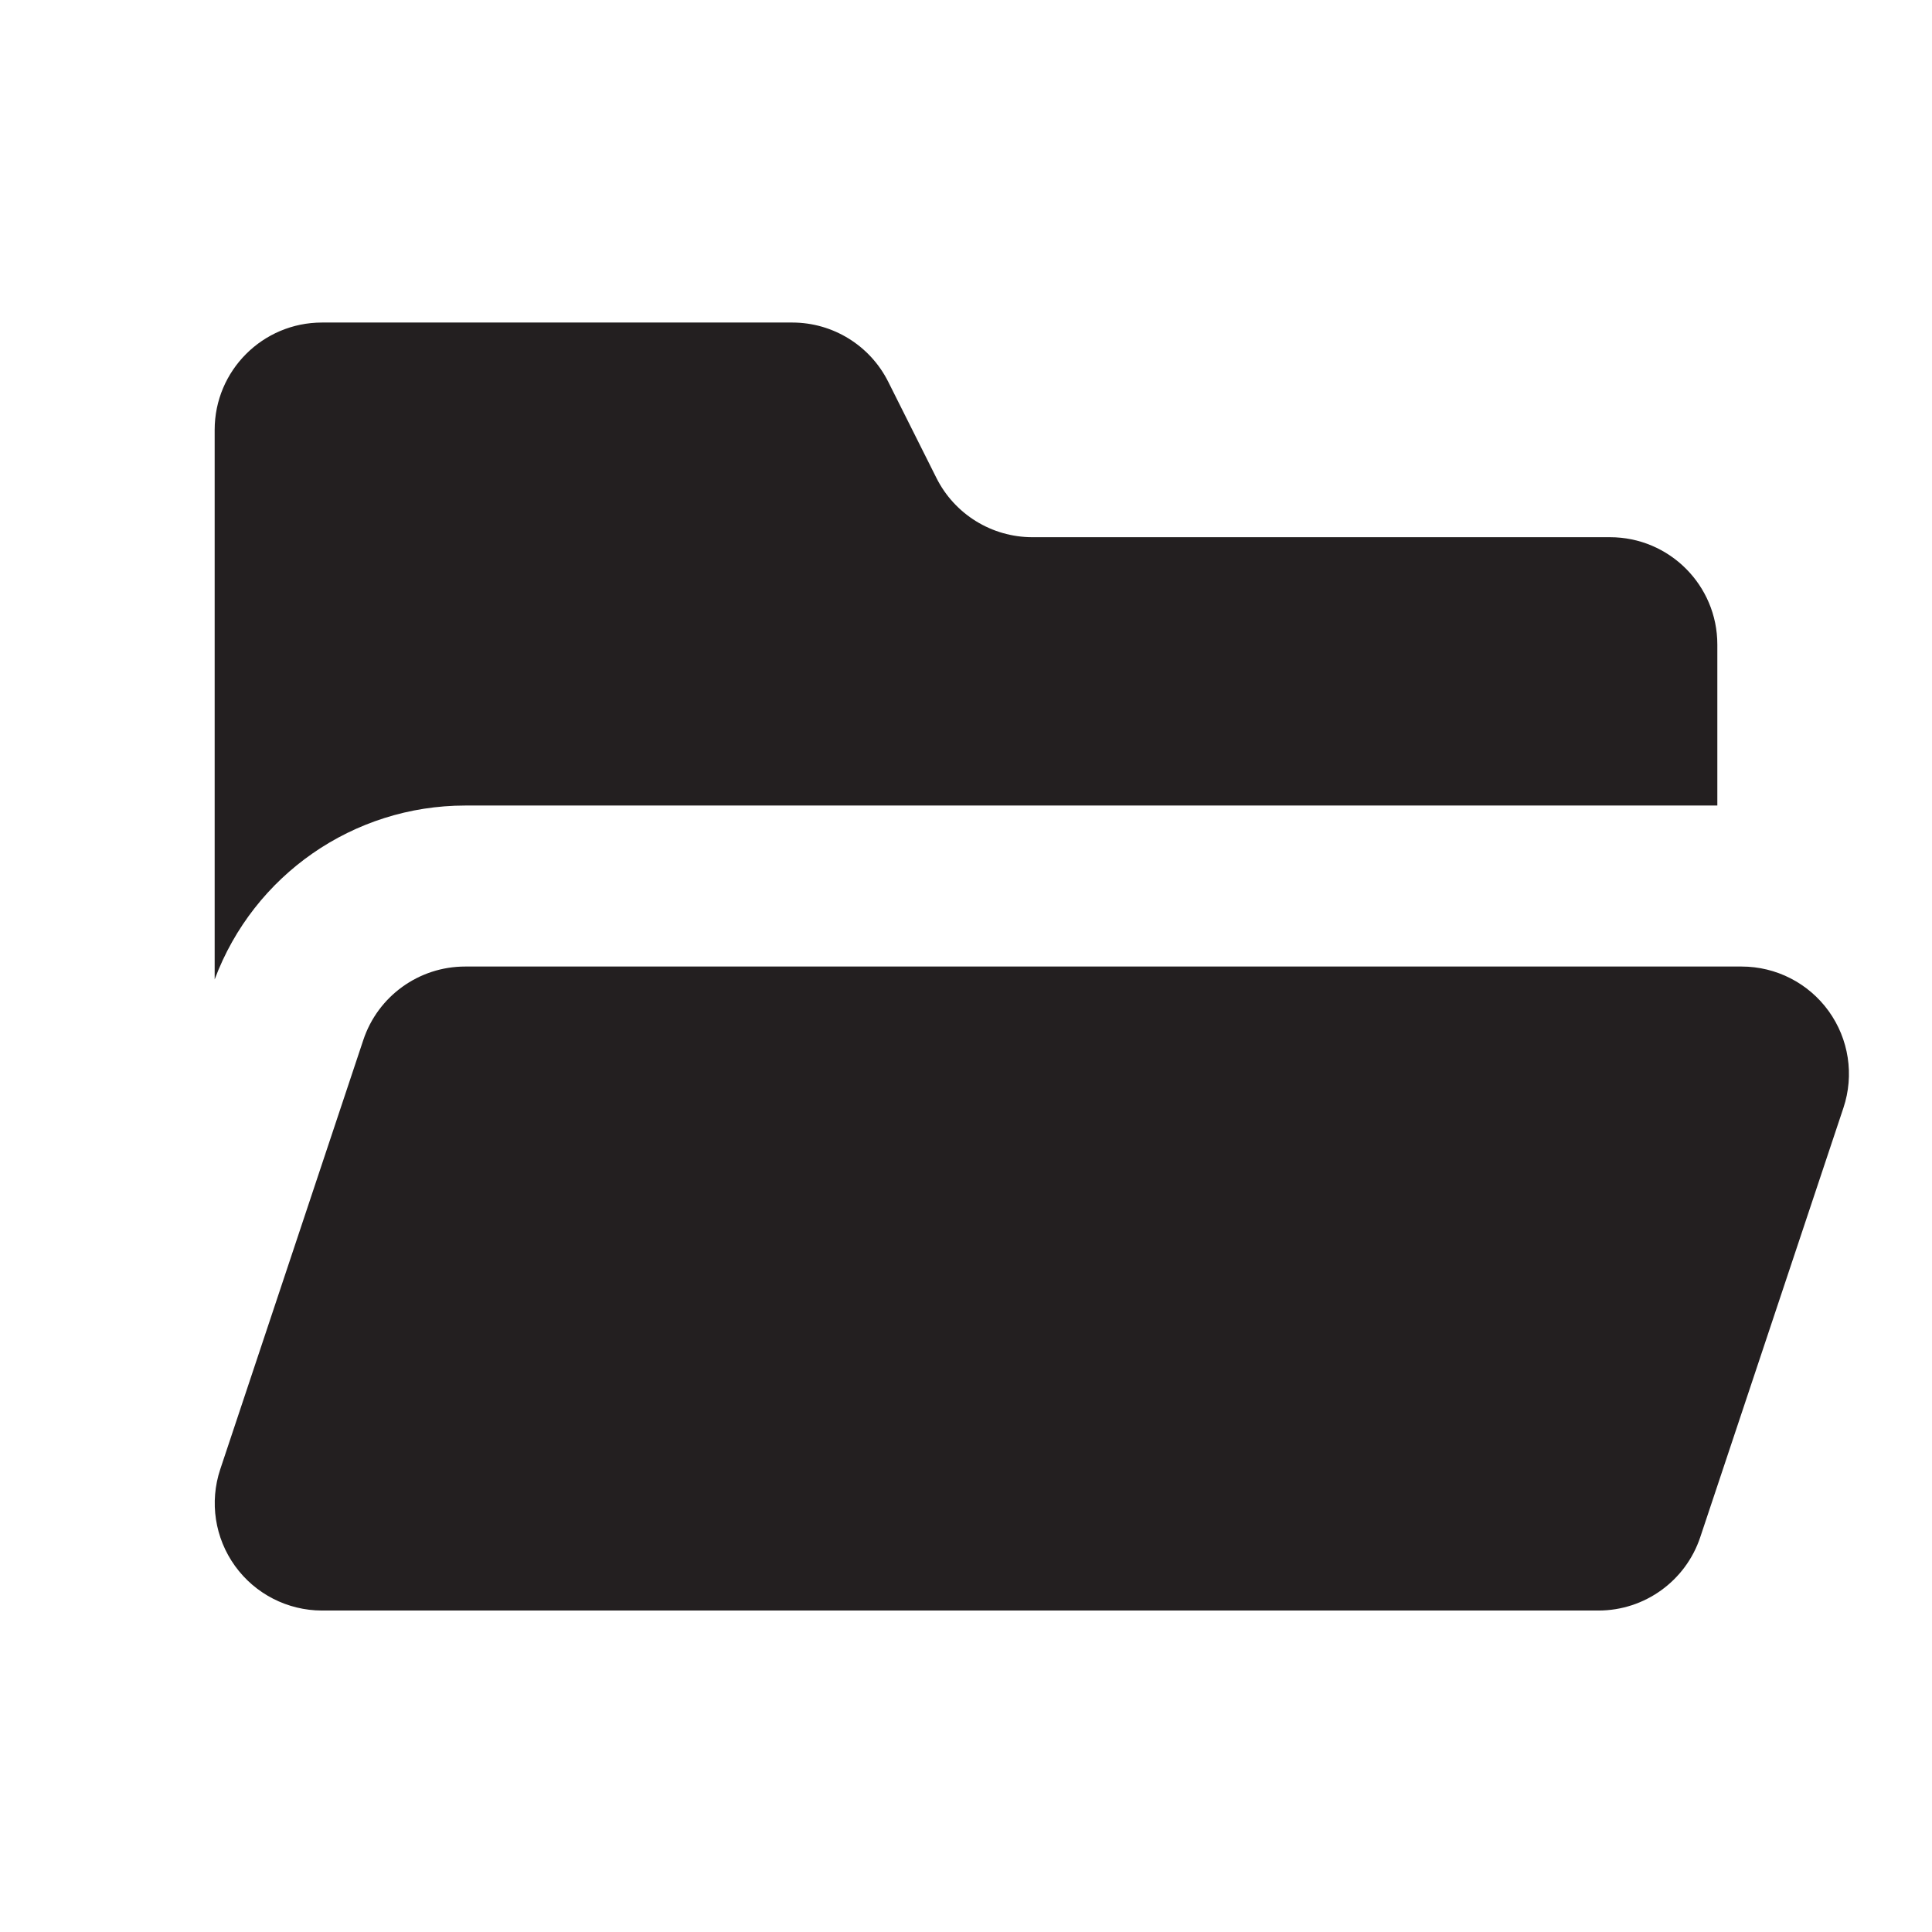
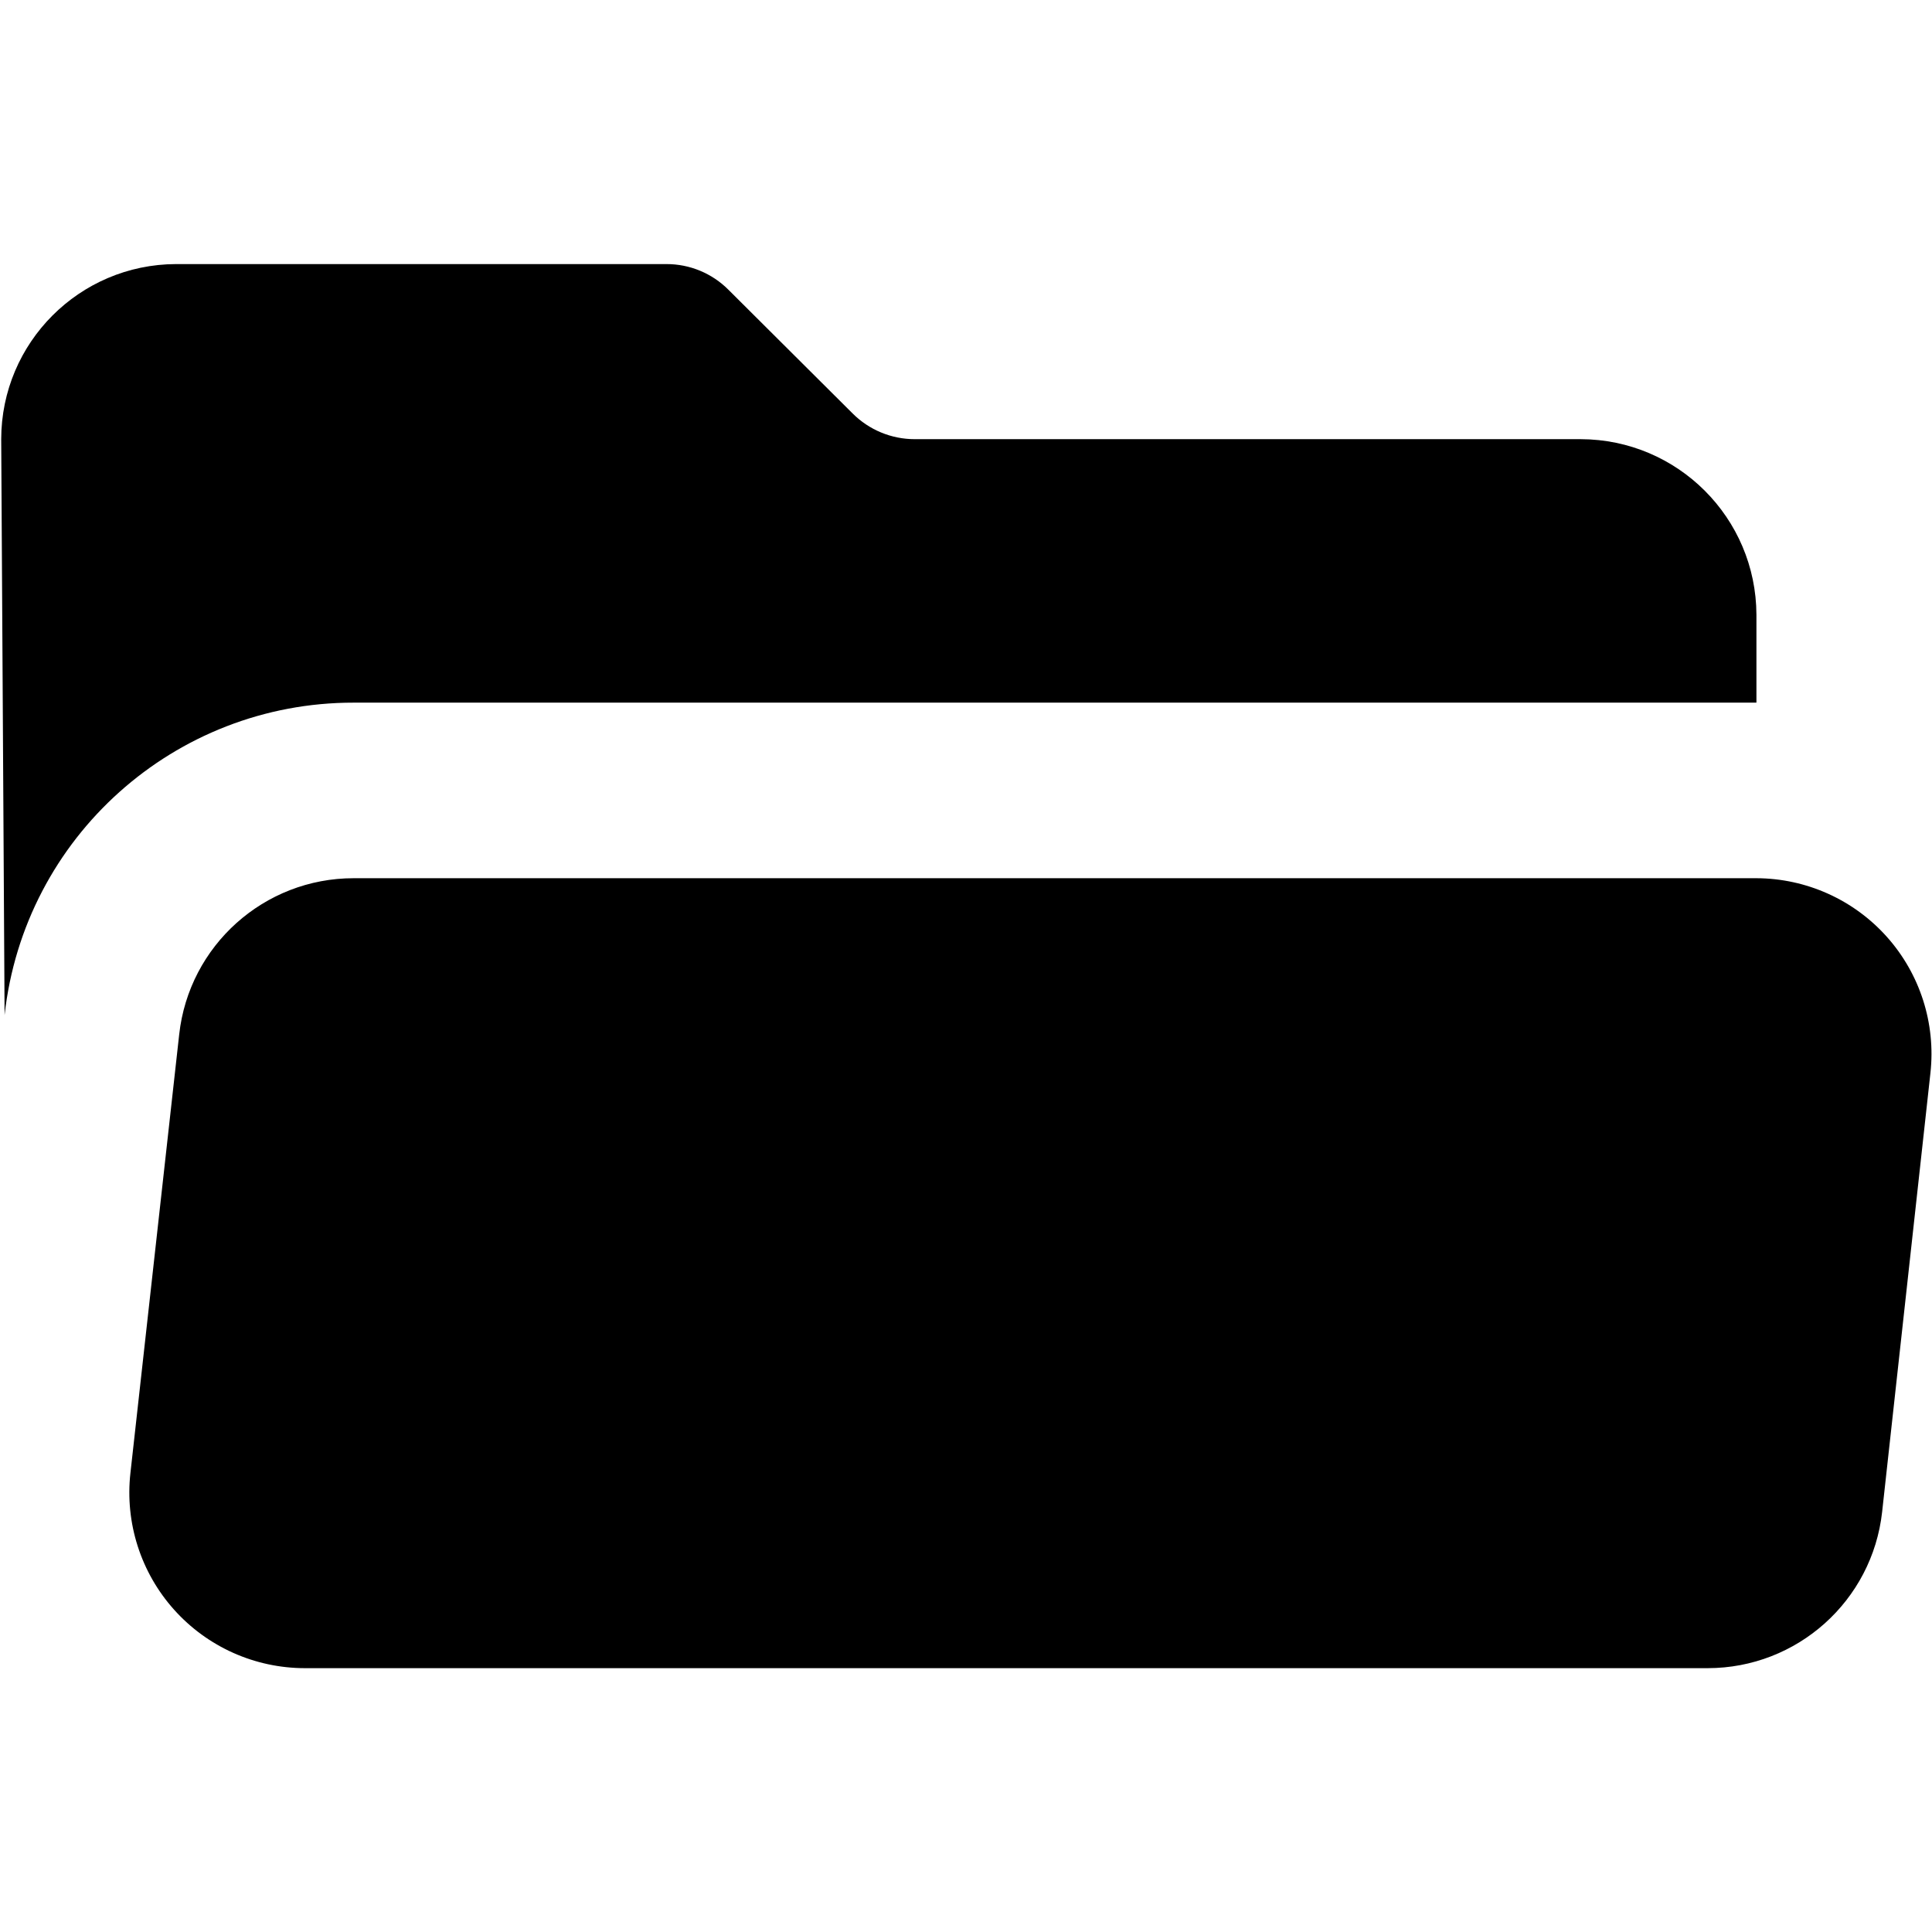
- <svg xmlns="http://www.w3.org/2000/svg" id="Layer_1" data-name="Layer 1" viewBox="0 0 18 18">
-   <path d="M4.334,7.505H16v-1.5a1,1,0,0,0-1-1H9.618a1,1,0,0,1-.894-.553l-.448-.894a1,1,0,0,0-.894-.553H3a1,1,0,0,0-1,1v5.12A2.493,2.493,0,0,1,4.334,7.505Z" fill="#231f20" />
-   <path d="M16.226,9.005H4.334a1,1,0,0,0-.949.684l-1.333,4A1,1,0,0,0,3,15.005H14.893a1,1,0,0,0,.948-.684l1.334-4A1,1,0,0,0,16.226,9.005Z" fill="#231f20" />
+ <svg xmlns="http://www.w3.org/2000/svg" id="Layer_1" data-name="Layer 1" viewBox="0 0 16 16">
+   <path d="M.038,8.406A2.906,2.906,0,0,1,2.929,5.819H14.546V5.091a1.459,1.459,0,0,0-1.455-1.454H7.575a.727.727,0,0,1-.514-.213L6.033,2.4a.723.723,0,0,0-.514-.213H1.457A1.452,1.452,0,0,0,.01,3.637" />
+   <path d="M14.546,7.273H2.929A1.453,1.453,0,0,0,1.484,8.567L1.08,12.2a1.454,1.454,0,0,0,1.445,1.615H14.142a1.454,1.454,0,0,0,1.445-1.294l.4-3.635A1.454,1.454,0,0,0,14.546,7.273Z" />
</svg>
